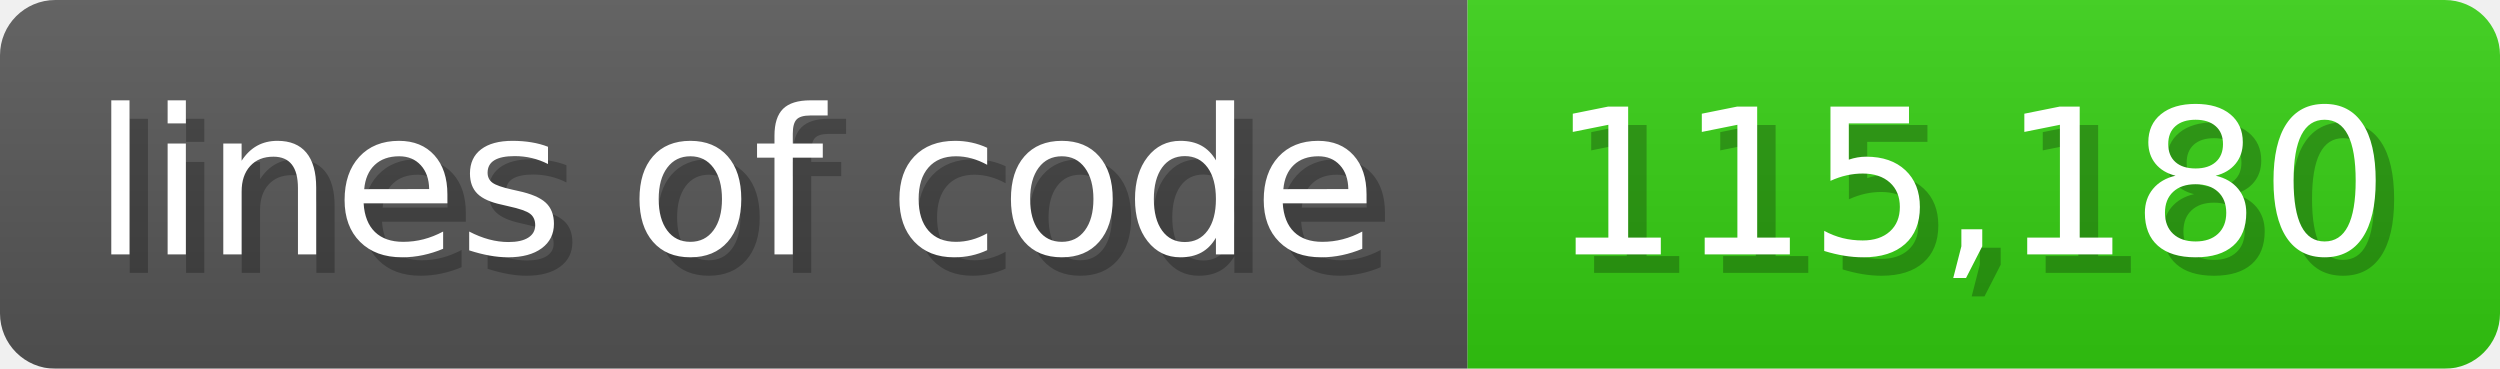
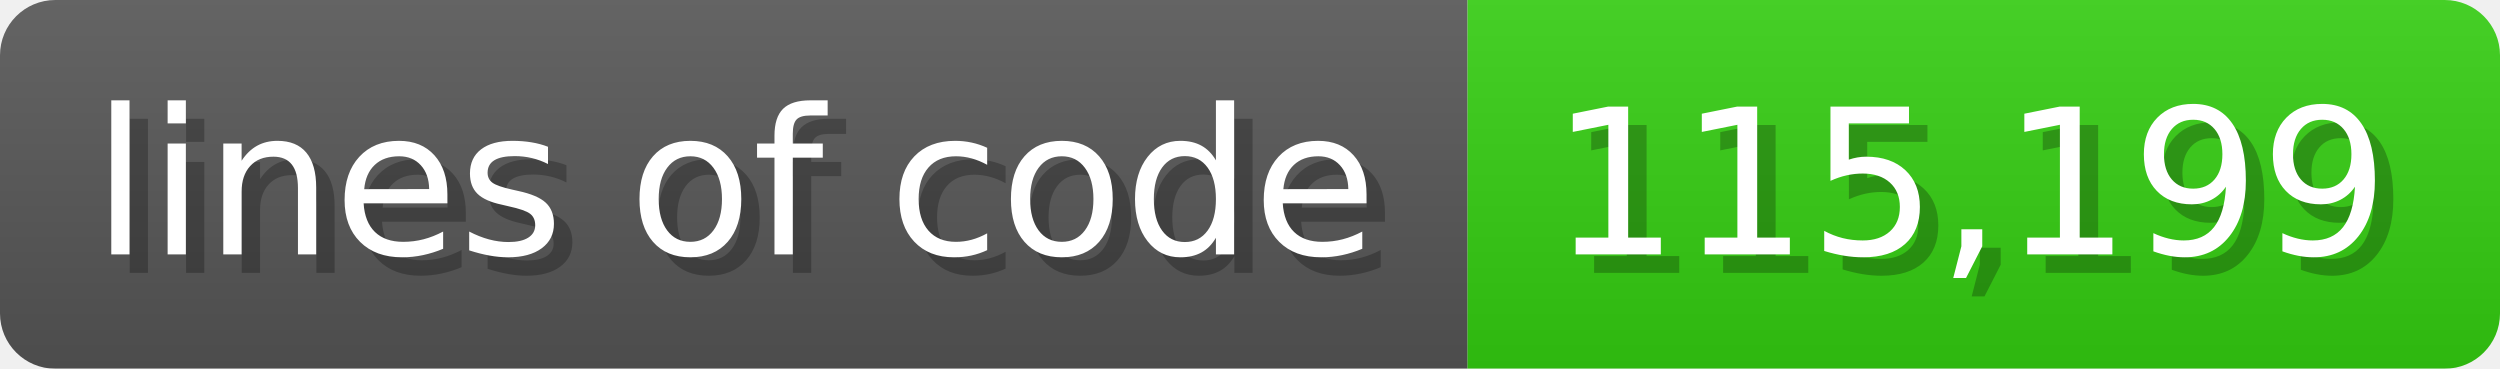
<svg xmlns="http://www.w3.org/2000/svg" width="135.6" height="20" viewBox="0 0 1356 200">
  <linearGradient id="a" x2="0" y2="100%">
    <stop offset="0" stop-opacity=".1" stop-color="#EEE" />
    <stop offset="1" stop-opacity=".1" />
  </linearGradient>
  <mask id="m">
    <rect width="1356" height="200" rx="30" fill="#FFF" />
  </mask>
  <g mask="url(#m)">
    <rect width="796" height="200" fill="#555" />
    <rect width="560" height="200" fill="#3C1" x="796" />
    <rect width="1356" height="200" fill="url(#a)" />
  </g>
  <g fill="#fff" text-anchor="start" font-family="Verdana,DejaVu Sans,sans-serif" font-size="110">
    <text x="60" y="148" textLength="696" fill="#000" opacity="0.25">lines of code</text>
    <text x="50" y="138" textLength="696">lines of code</text>
-     <text x="851" y="148" textLength="460" fill="#000" opacity="0.25">115,180</text>
-     <text x="841" y="138" textLength="460">115,180</text>
+     <text x="851" y="148" textLength="460" fill="#000" opacity="0.25">115,199</text>
+     <text x="841" y="138" textLength="460">115,199</text>
  </g>
</svg>
